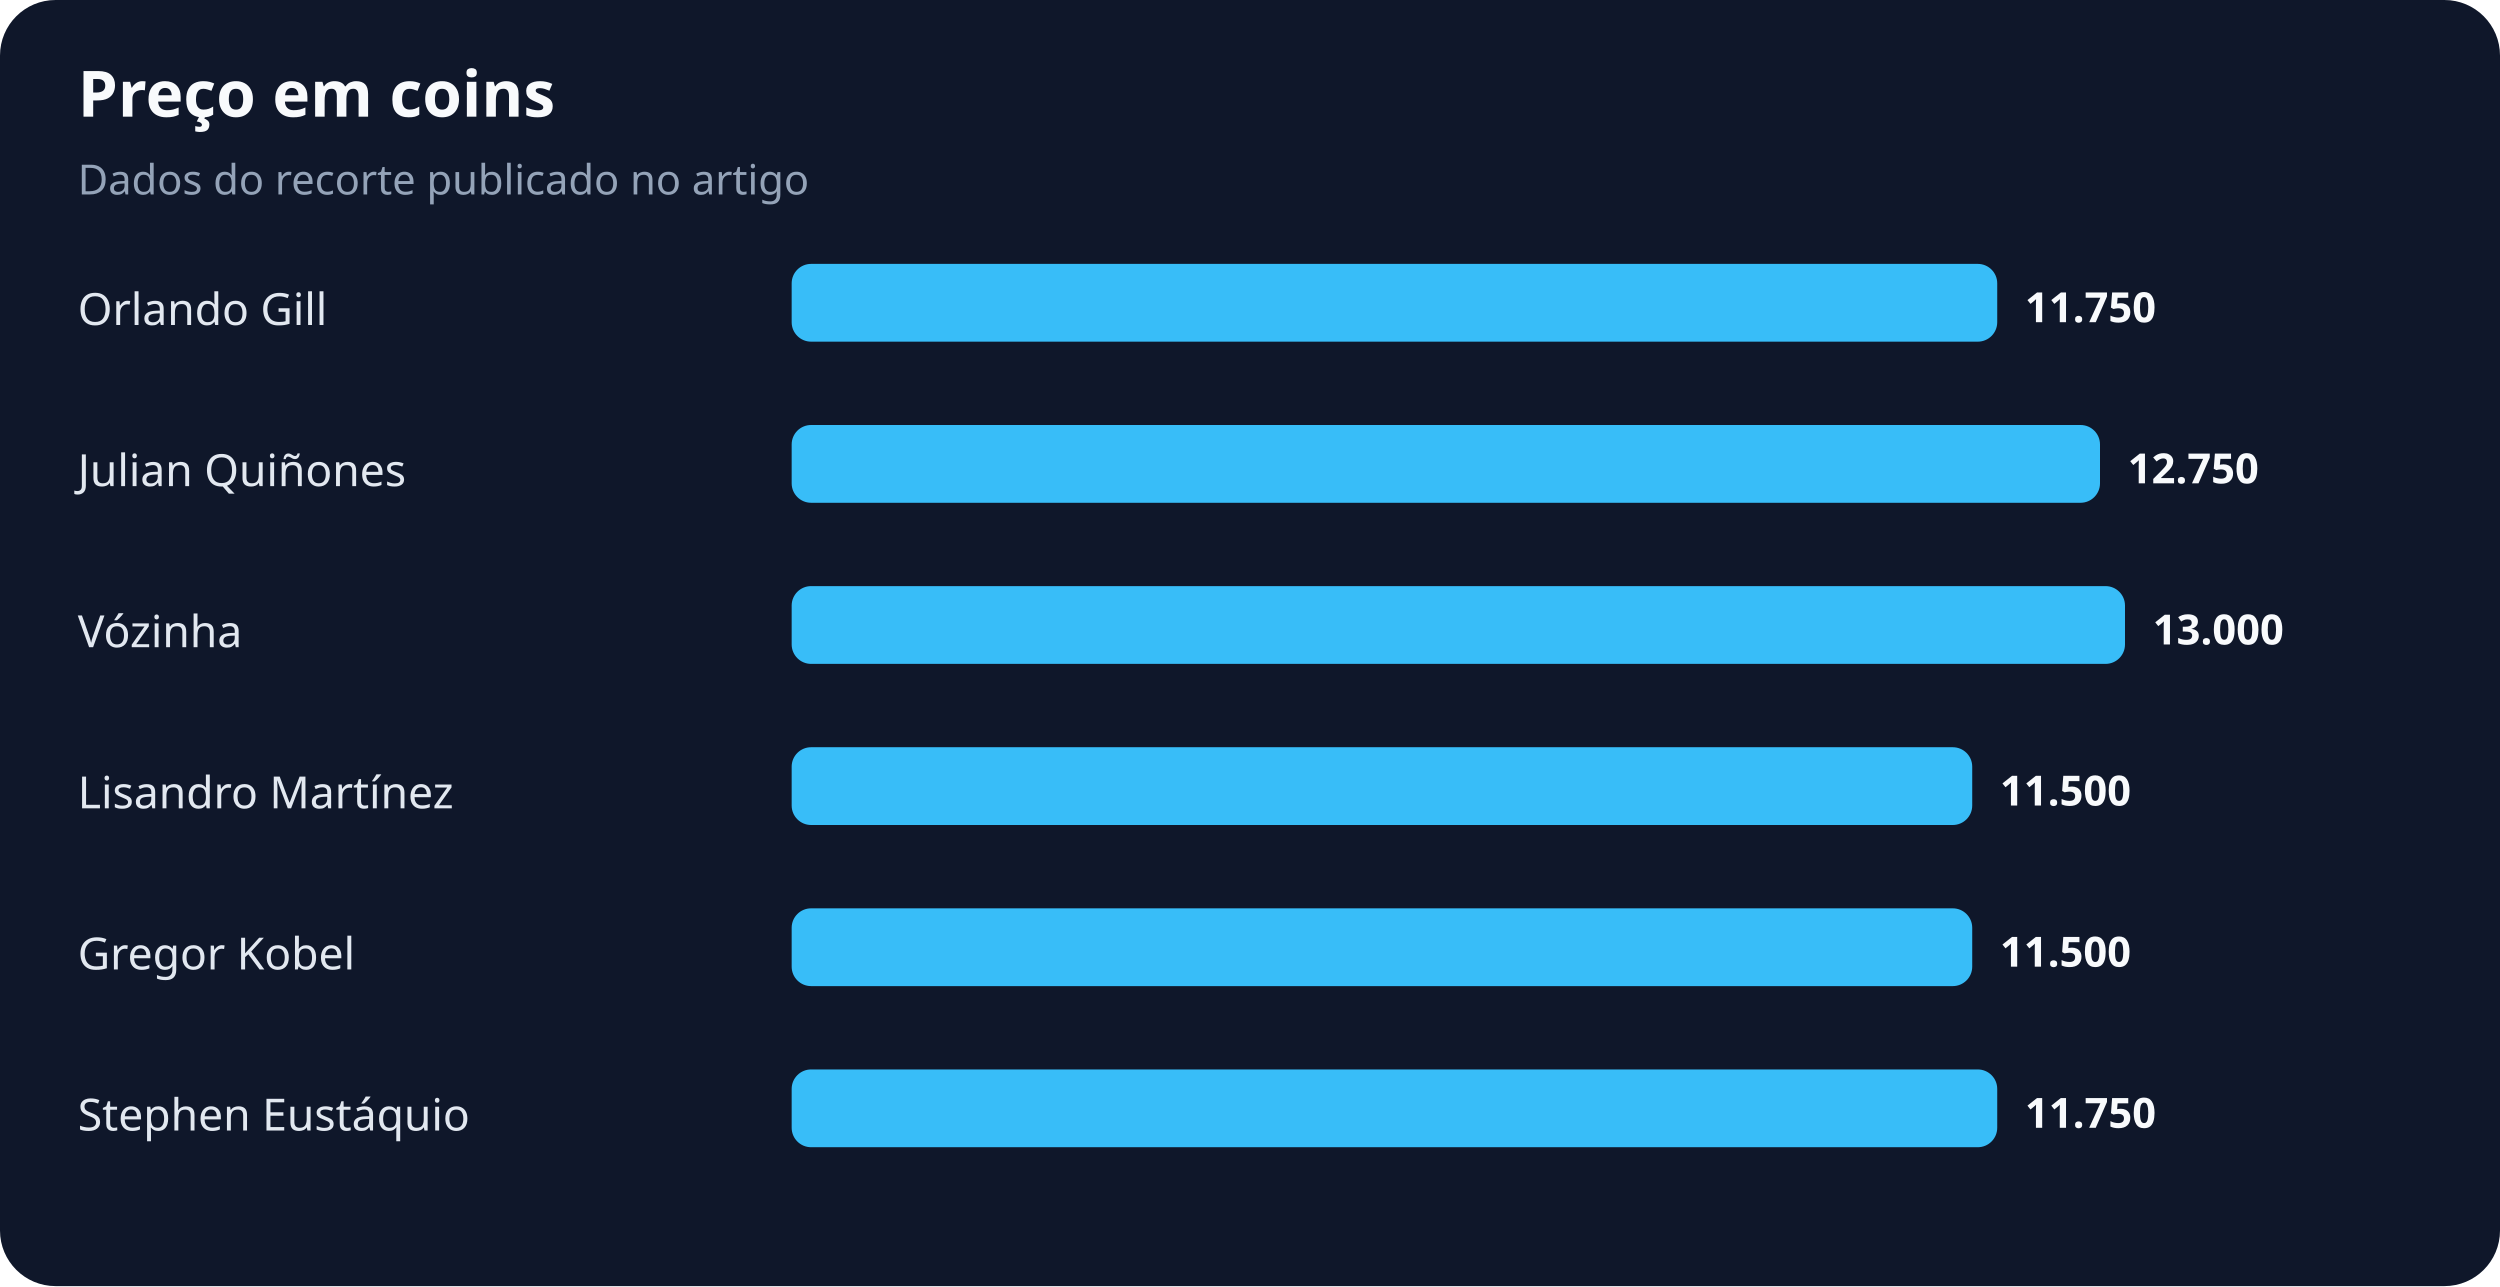
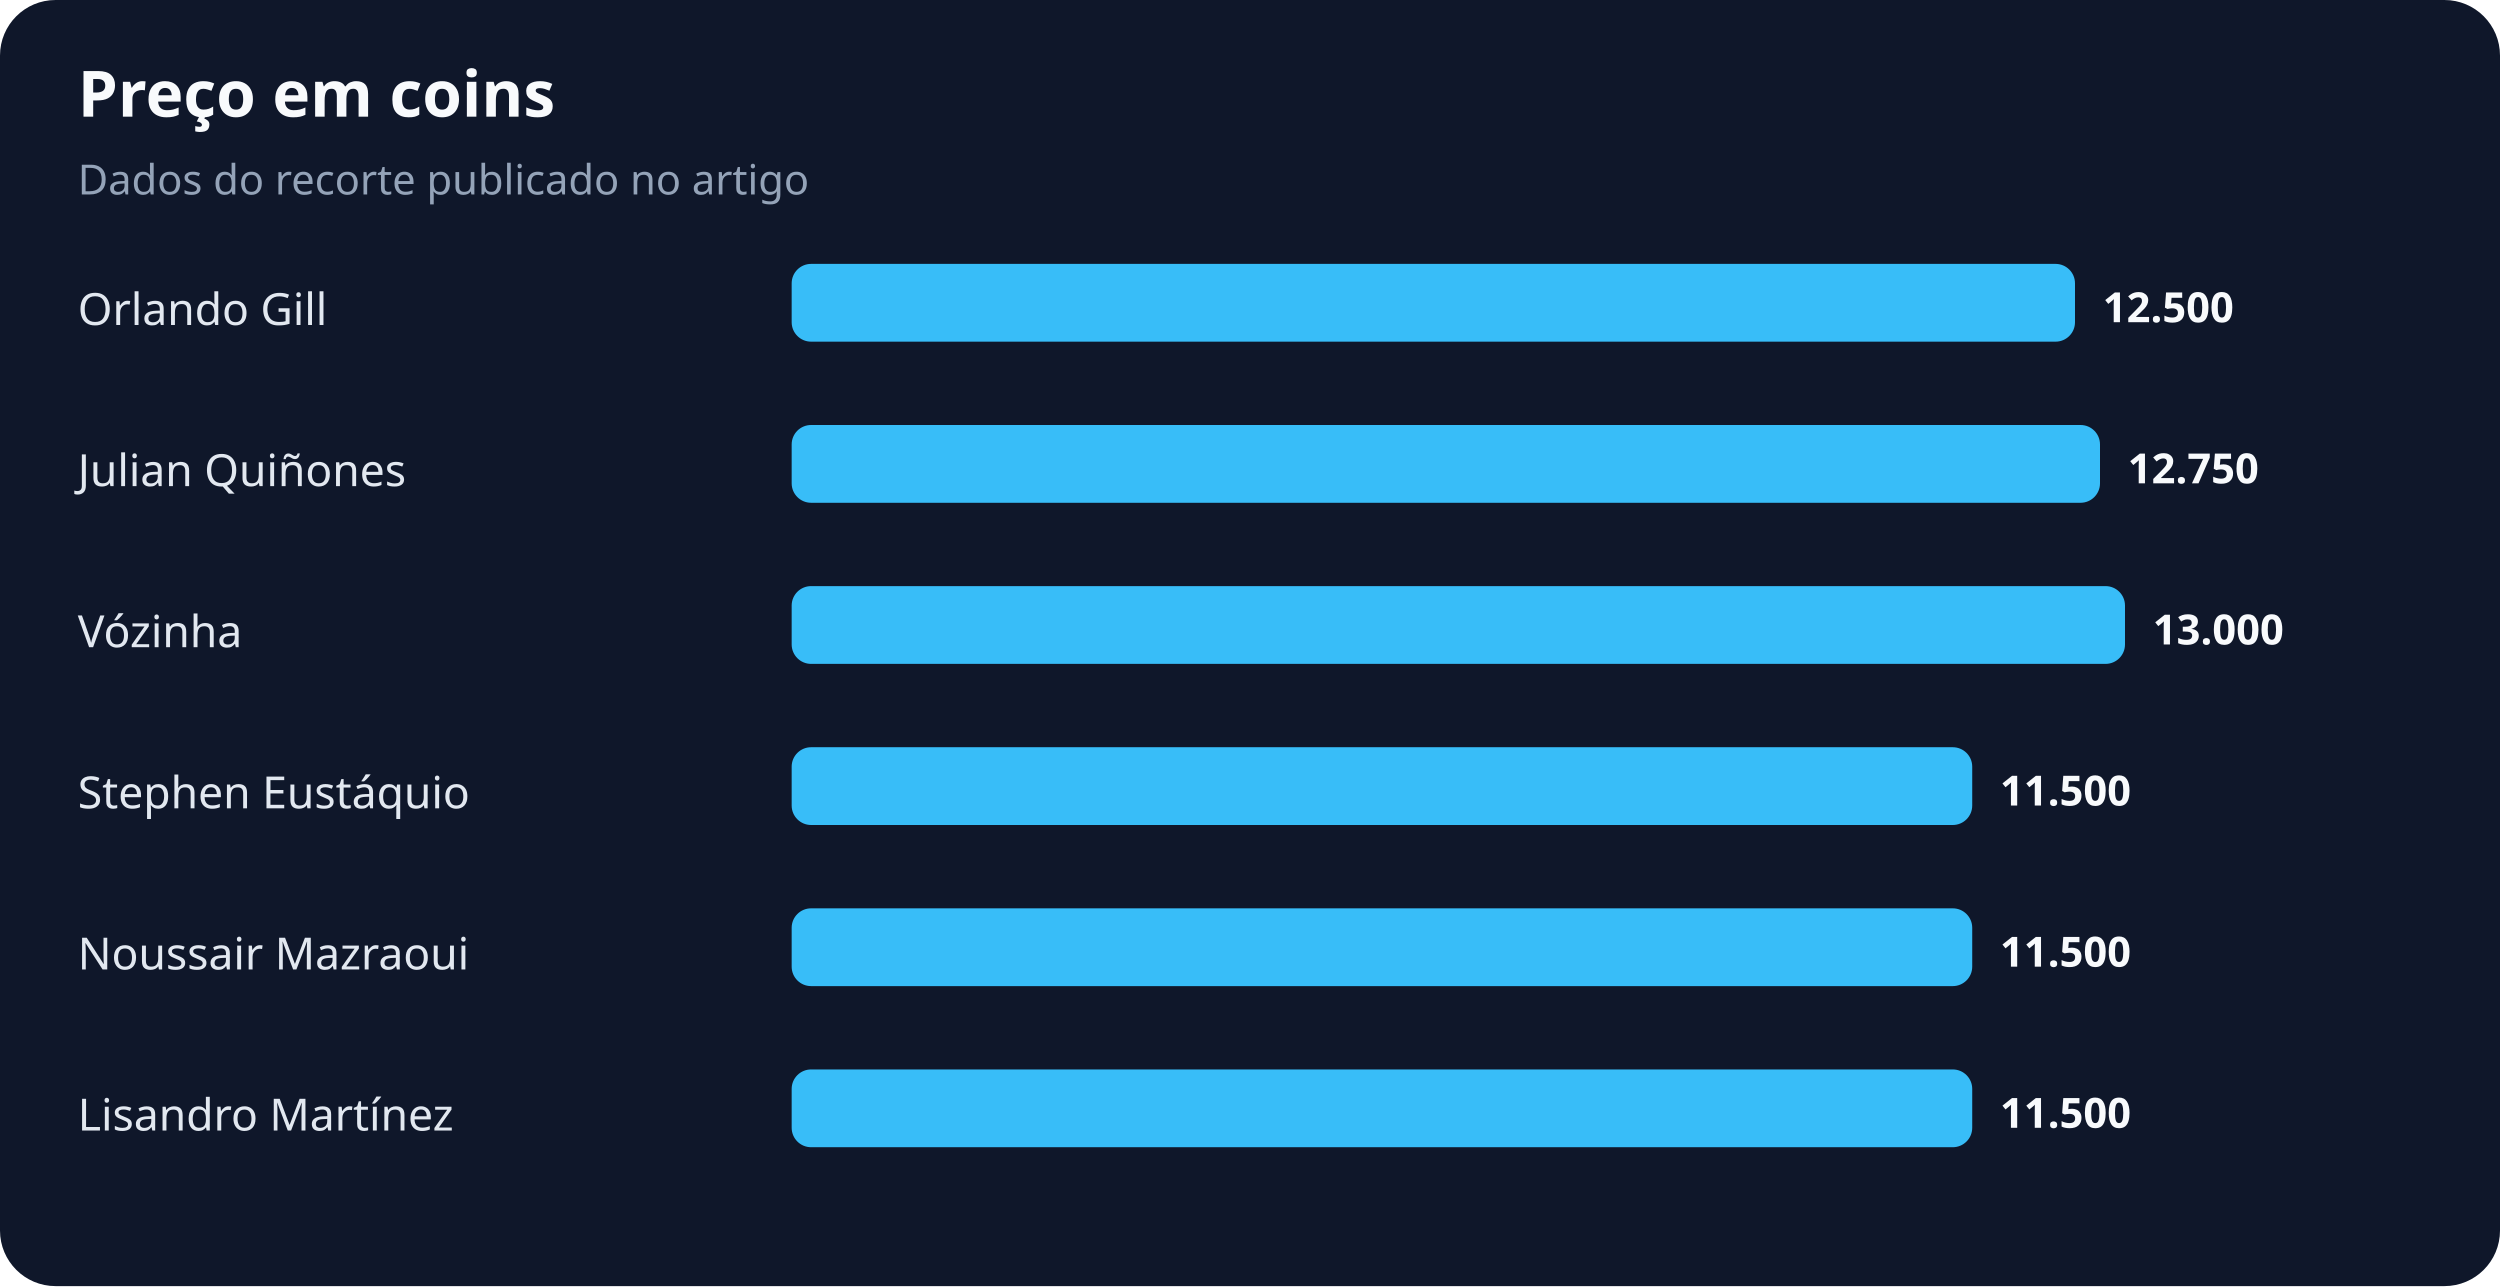
<svg xmlns="http://www.w3.org/2000/svg" width="900" height="463" viewBox="0 0 900 463" role="img" aria-labelledby="title desc">
  <rect width="100%" height="100%" rx="20" fill="#0f172a" />
  <text x="28" y="42" fill="#f8fafc" font-family="system-ui,sans-serif" font-size="23" font-weight="700">Preço em coins</text>
  <text x="28" y="70" fill="#94a3b8" font-family="system-ui,sans-serif" font-size="15">Dados do recorte publicado no artigo</text>
  <text x="28" y="117" fill="#e2e8f0" font-family="system-ui,sans-serif" font-size="16">Orlando Gill</text>
-   <rect x="285" y="95" width="434" height="28" rx="7" fill="#38bdf8" />
-   <text x="729" y="116" fill="#f8fafc" font-family="system-ui,sans-serif" font-size="15" font-weight="700">11.750</text>
+   <rect x="285" y="95" width="462" height="28" rx="7" fill="#38bdf8" />
+   <text x="757" y="116" fill="#f8fafc" font-family="system-ui,sans-serif" font-size="15" font-weight="700">12.500</text>
  <text x="28" y="175" fill="#e2e8f0" font-family="system-ui,sans-serif" font-size="16">Julian Quiñones</text>
  <rect x="285" y="153" width="471" height="28" rx="7" fill="#38bdf8" />
  <text x="766" y="174" fill="#f8fafc" font-family="system-ui,sans-serif" font-size="15" font-weight="700">12.750</text>
  <text x="28" y="233" fill="#e2e8f0" font-family="system-ui,sans-serif" font-size="16">Vózinha</text>
  <rect x="285" y="211" width="480" height="28" rx="7" fill="#38bdf8" />
  <text x="775" y="232" fill="#f8fafc" font-family="system-ui,sans-serif" font-size="15" font-weight="700">13.000</text>
-   <text x="28" y="291" fill="#e2e8f0" font-family="system-ui,sans-serif" font-size="16">Lisandro Martínez</text>
+   <text x="28" y="291" fill="#e2e8f0" font-family="system-ui,sans-serif" font-size="16">Stephen Eustáquio</text>
  <rect x="285" y="269" width="425" height="28" rx="7" fill="#38bdf8" />
  <text x="720" y="290" fill="#f8fafc" font-family="system-ui,sans-serif" font-size="15" font-weight="700">11.500</text>
-   <text x="28" y="349" fill="#e2e8f0" font-family="system-ui,sans-serif" font-size="16">Gregor Kobel</text>
+   <text x="28" y="349" fill="#e2e8f0" font-family="system-ui,sans-serif" font-size="16">Noussair Mazraoui</text>
  <rect x="285" y="327" width="425" height="28" rx="7" fill="#38bdf8" />
  <text x="720" y="348" fill="#f8fafc" font-family="system-ui,sans-serif" font-size="15" font-weight="700">11.500</text>
-   <text x="28" y="407" fill="#e2e8f0" font-family="system-ui,sans-serif" font-size="16">Stephen Eustáquio</text>
-   <rect x="285" y="385" width="434" height="28" rx="7" fill="#38bdf8" />
-   <text x="729" y="406" fill="#f8fafc" font-family="system-ui,sans-serif" font-size="15" font-weight="700">11.750</text>
+   <text x="28" y="407" fill="#e2e8f0" font-family="system-ui,sans-serif" font-size="16">Lisandro Martínez</text>
+   <rect x="285" y="385" width="425" height="28" rx="7" fill="#38bdf8" />
+   <text x="720" y="406" fill="#f8fafc" font-family="system-ui,sans-serif" font-size="15" font-weight="700">11.500</text>
</svg>
